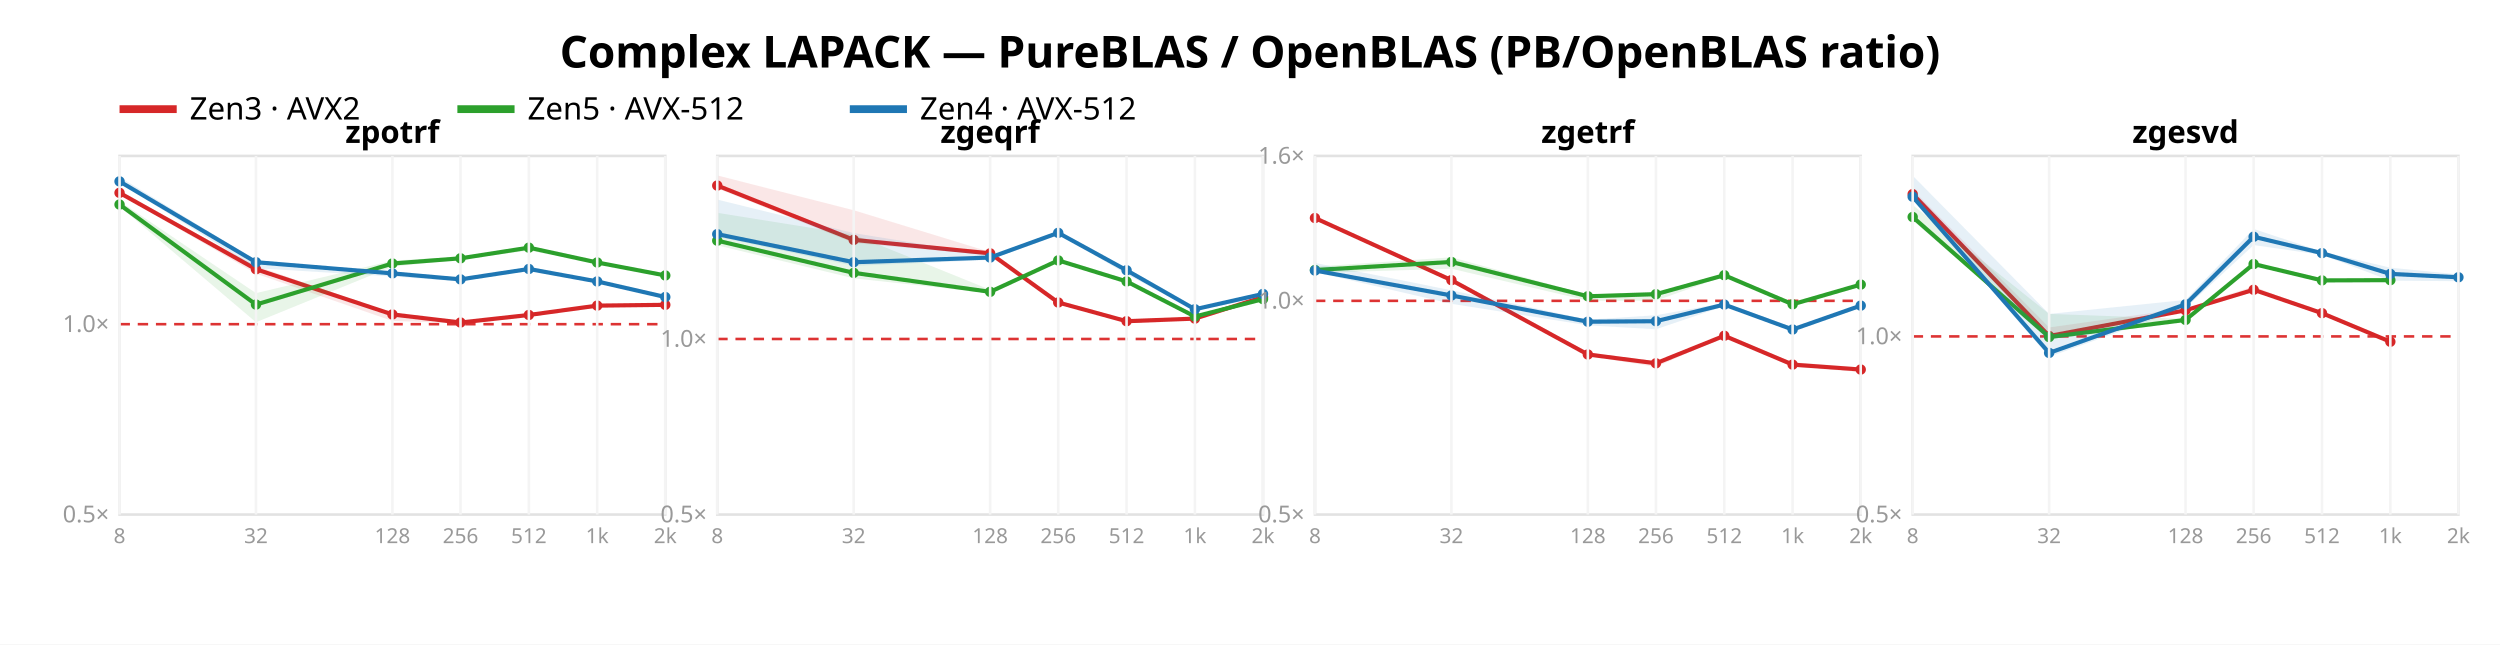
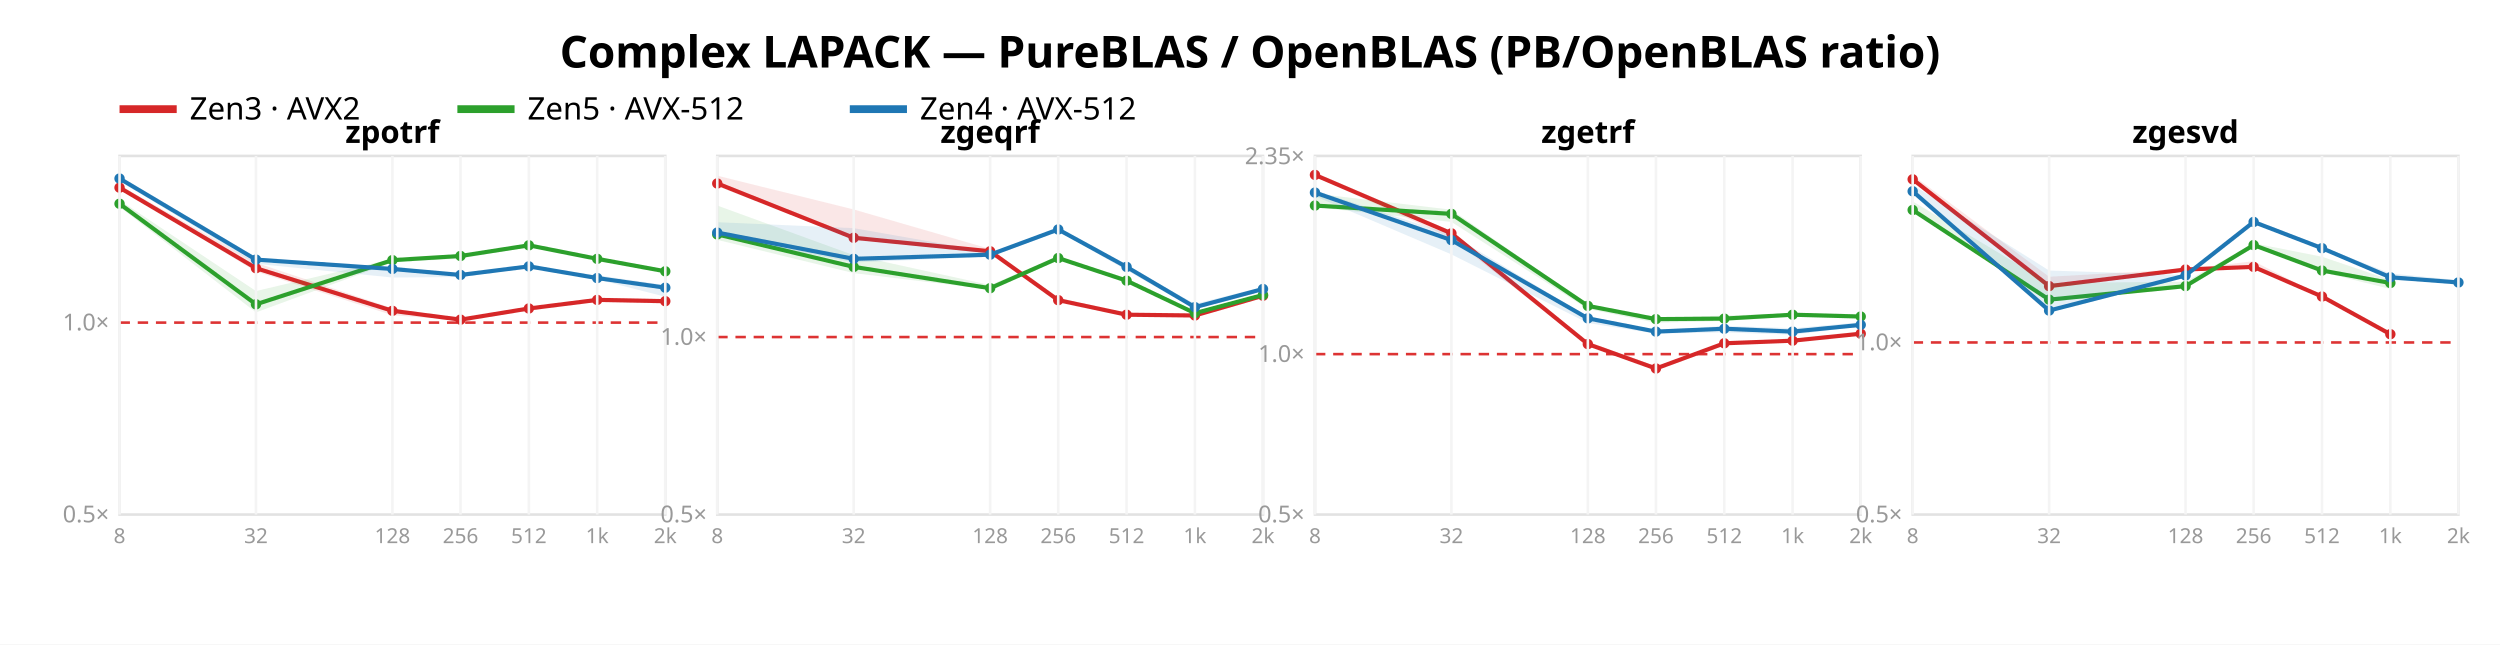
<svg xmlns="http://www.w3.org/2000/svg" width="962" height="248" font-family="sans-serif">
  <rect width="962" height="248" fill="white" />
  <text x="481.0" y="26" text-anchor="middle" font-size="17" font-weight="bold">Complex LAPACK — PureBLAS / OpenBLAS (PB/OpenBLAS ratio)</text>
  <line x1="46" y1="42" x2="68" y2="42" stroke="#d62728" stroke-width="3" />
  <text x="73" y="46" font-size="12">Zen3 · AVX2</text>
  <line x1="176" y1="42" x2="198" y2="42" stroke="#2ca02c" stroke-width="3" />
  <text x="203" y="46" font-size="12">Zen5 · AVX-512</text>
  <line x1="327" y1="42" x2="349" y2="42" stroke="#1f77b4" stroke-width="3" />
  <text x="354" y="46" font-size="12">Zen4 · AVX-512</text>
  <rect x="46" y="60" width="210" height="138" fill="none" stroke="#e2e2e2" />
-   <line x1="46" y1="124.747" x2="256" y2="124.747" stroke="#d33" stroke-dasharray="4 3" />
+   <line x1="46" y1="124.14" x2="256" y2="124.14" stroke="#d33" stroke-dasharray="4 3" />
  <text x="42" y="201.0" text-anchor="end" font-size="9" fill="#999">0.5×</text>
-   <text x="42" y="127.747" text-anchor="end" font-size="9" fill="#999">1.0×</text>
-   <polygon points="46.0,73.8 98.5,102.3 151.0,120.6 177.2,123.9 203.5,120.9 229.8,117.1 256.0,117.1 256.0,117.6 229.8,118.4 203.5,121.3 177.2,124.4 151.0,123.5 98.5,105.3 46.0,74.8" fill="#d62728" opacity="0.11" />
-   <polyline points="46.0,74.2 98.5,103.6 151.0,121.0 177.2,124.1 203.5,121.2 229.8,117.6 256.0,117.3" fill="none" stroke="#d62728" stroke-width="1.6" />
-   <circle cx="46.0" cy="74.2" r="2" fill="#d62728" />
-   <circle cx="98.5" cy="103.6" r="2" fill="#d62728" />
-   <circle cx="151.0" cy="121.0" r="2" fill="#d62728" />
-   <circle cx="177.2" cy="124.1" r="2" fill="#d62728" />
-   <circle cx="203.5" cy="121.2" r="2" fill="#d62728" />
-   <circle cx="229.8" cy="117.6" r="2" fill="#d62728" />
-   <circle cx="256.0" cy="117.3" r="2" fill="#d62728" />
-   <polygon points="46.0,77.4 98.5,112.8 151.0,100.3 177.2,98.7 203.5,94.6 229.8,100.6 256.0,105.7 256.0,106.1 229.8,101.3 203.5,96.4 177.2,99.9 151.0,102.6 98.5,124.0 46.0,79.4" fill="#2ca02c" opacity="0.11" />
-   <polyline points="46.0,78.7 98.5,117.2 151.0,101.4 177.2,99.4 203.5,95.3 229.8,101.0 256.0,106.0" fill="none" stroke="#2ca02c" stroke-width="1.6" />
-   <circle cx="46.0" cy="78.7" r="2" fill="#2ca02c" />
-   <circle cx="98.5" cy="117.2" r="2" fill="#2ca02c" />
-   <circle cx="151.0" cy="101.4" r="2" fill="#2ca02c" />
-   <circle cx="177.2" cy="99.4" r="2" fill="#2ca02c" />
-   <circle cx="203.5" cy="95.3" r="2" fill="#2ca02c" />
-   <circle cx="229.8" cy="101.0" r="2" fill="#2ca02c" />
-   <circle cx="256.0" cy="106.0" r="2" fill="#2ca02c" />
-   <polygon points="46.0,68.1 98.5,100.2 151.0,104.8 177.2,107.0 203.5,103.0 229.8,107.8 256.0,113.8 256.0,115.0 229.8,108.6 203.5,103.7 177.2,108.3 151.0,106.4 98.5,103.2 46.0,70.4" fill="#1f77b4" opacity="0.11" />
-   <polyline points="46.0,69.8 98.5,100.9 151.0,105.2 177.2,107.5 203.5,103.5 229.8,108.3 256.0,114.3" fill="none" stroke="#1f77b4" stroke-width="1.6" />
-   <circle cx="46.0" cy="69.8" r="2" fill="#1f77b4" />
-   <circle cx="98.5" cy="100.9" r="2" fill="#1f77b4" />
-   <circle cx="151.0" cy="105.2" r="2" fill="#1f77b4" />
-   <circle cx="177.2" cy="107.5" r="2" fill="#1f77b4" />
-   <circle cx="203.5" cy="103.5" r="2" fill="#1f77b4" />
-   <circle cx="229.8" cy="108.3" r="2" fill="#1f77b4" />
-   <circle cx="256.0" cy="114.3" r="2" fill="#1f77b4" />
+   <text x="42" y="127.14" text-anchor="end" font-size="9" fill="#999">1.0×</text>
+   <polygon points="46.0,71.2 98.5,101.1 151.0,118.6 177.2,122.7 203.5,118.4 229.8,114.5 256.0,115.2 256.0,116.7 229.8,116.2 203.5,119.0 177.2,123.3 151.0,121.3 98.5,104.5 46.0,72.5" fill="#d62728" opacity="0.11" />
+   <polyline points="46.0,72.2 98.5,103.2 151.0,119.6 177.2,123.0 203.5,118.7 229.8,115.4 256.0,115.9" fill="none" stroke="#d62728" stroke-width="1.6" />
+   <circle cx="46.0" cy="72.2" r="2" fill="#d62728" />
+   <circle cx="98.5" cy="103.2" r="2" fill="#d62728" />
+   <circle cx="151.0" cy="119.6" r="2" fill="#d62728" />
+   <circle cx="177.2" cy="123.0" r="2" fill="#d62728" />
+   <circle cx="203.5" cy="118.7" r="2" fill="#d62728" />
+   <circle cx="229.8" cy="115.4" r="2" fill="#d62728" />
+   <circle cx="256.0" cy="115.9" r="2" fill="#d62728" />
+   <polygon points="46.0,77.0 98.5,112.0 151.0,99.6 177.2,97.9 203.5,94.1 229.8,99.2 256.0,104.2 256.0,104.8 229.8,99.8 203.5,95.0 177.2,99.5 151.0,100.9 98.5,120.2 46.0,79.6" fill="#2ca02c" opacity="0.11" />
+   <polyline points="46.0,78.4 98.5,117.1 151.0,100.1 177.2,98.5 203.5,94.4 229.8,99.6 256.0,104.4" fill="none" stroke="#2ca02c" stroke-width="1.6" />
+   <circle cx="46.0" cy="78.4" r="2" fill="#2ca02c" />
+   <circle cx="98.5" cy="117.1" r="2" fill="#2ca02c" />
+   <circle cx="151.0" cy="100.1" r="2" fill="#2ca02c" />
+   <circle cx="177.2" cy="98.5" r="2" fill="#2ca02c" />
+   <circle cx="203.5" cy="94.4" r="2" fill="#2ca02c" />
+   <circle cx="229.8" cy="99.6" r="2" fill="#2ca02c" />
+   <circle cx="256.0" cy="104.4" r="2" fill="#2ca02c" />
+   <polygon points="46.0,68.2 98.5,99.2 151.0,102.9 177.2,105.3 203.5,102.2 229.8,105.9 256.0,109.7 256.0,114.2 229.8,107.5 203.5,103.1 177.2,106.6 151.0,106.8 98.5,101.5 46.0,69.7" fill="#1f77b4" opacity="0.11" />
+   <polyline points="46.0,68.7 98.5,99.9 151.0,103.5 177.2,105.8 203.5,102.5 229.8,107.0 256.0,110.7" fill="none" stroke="#1f77b4" stroke-width="1.6" />
+   <circle cx="46.0" cy="68.7" r="2" fill="#1f77b4" />
+   <circle cx="98.5" cy="99.9" r="2" fill="#1f77b4" />
+   <circle cx="151.0" cy="103.5" r="2" fill="#1f77b4" />
+   <circle cx="177.2" cy="105.8" r="2" fill="#1f77b4" />
+   <circle cx="203.5" cy="102.5" r="2" fill="#1f77b4" />
+   <circle cx="229.8" cy="107.0" r="2" fill="#1f77b4" />
+   <circle cx="256.0" cy="110.7" r="2" fill="#1f77b4" />
  <text x="151.0" y="55" text-anchor="middle" font-size="12" font-weight="bold">zpotrf</text>
  <line x1="46.0" y1="60" x2="46.0" y2="198" stroke="#f4f4f4" />
  <text x="46.0" y="209" text-anchor="middle" font-size="8" fill="#999">8</text>
  <line x1="98.5" y1="60" x2="98.5" y2="198" stroke="#f4f4f4" />
  <text x="98.5" y="209" text-anchor="middle" font-size="8" fill="#999">32</text>
  <line x1="151.0" y1="60" x2="151.0" y2="198" stroke="#f4f4f4" />
  <text x="151.0" y="209" text-anchor="middle" font-size="8" fill="#999">128</text>
  <line x1="177.2" y1="60" x2="177.2" y2="198" stroke="#f4f4f4" />
  <text x="177.2" y="209" text-anchor="middle" font-size="8" fill="#999">256</text>
  <line x1="203.5" y1="60" x2="203.5" y2="198" stroke="#f4f4f4" />
  <text x="203.5" y="209" text-anchor="middle" font-size="8" fill="#999">512</text>
  <line x1="229.8" y1="60" x2="229.8" y2="198" stroke="#f4f4f4" />
  <text x="229.8" y="209" text-anchor="middle" font-size="8" fill="#999">1k</text>
  <line x1="256.0" y1="60" x2="256.0" y2="198" stroke="#f4f4f4" />
  <text x="256.0" y="209" text-anchor="middle" font-size="8" fill="#999">2k</text>
  <rect x="276" y="60" width="210" height="138" fill="none" stroke="#e2e2e2" />
-   <line x1="276" y1="130.44" x2="486" y2="130.44" stroke="#d33" stroke-dasharray="4 3" />
+   <line x1="276" y1="129.697" x2="486" y2="129.697" stroke="#d33" stroke-dasharray="4 3" />
  <text x="272" y="201.0" text-anchor="end" font-size="9" fill="#999">0.5×</text>
-   <text x="272" y="133.44" text-anchor="end" font-size="9" fill="#999">1.0×</text>
-   <polygon points="276.0,67.5 328.5,80.9 381.0,97.0 407.2,115.6 433.5,123.0 459.8,122.1 486.0,114.2 486.0,114.5 459.8,122.8 433.5,123.8 407.2,116.6 381.0,98.2 328.5,93.5 276.0,72.5" fill="#d62728" opacity="0.11" />
-   <polyline points="276.0,71.4 328.5,92.3 381.0,97.5 407.2,116.4 433.5,123.6 459.8,122.6 486.0,114.3" fill="none" stroke="#d62728" stroke-width="1.6" />
-   <circle cx="276.0" cy="71.4" r="2" fill="#d62728" />
-   <circle cx="328.5" cy="92.3" r="2" fill="#d62728" />
-   <circle cx="381.0" cy="97.5" r="2" fill="#d62728" />
-   <circle cx="407.2" cy="116.4" r="2" fill="#d62728" />
-   <circle cx="433.5" cy="123.6" r="2" fill="#d62728" />
-   <circle cx="459.8" cy="122.6" r="2" fill="#d62728" />
-   <circle cx="486.0" cy="114.3" r="2" fill="#d62728" />
-   <polygon points="276.0,81.9 328.5,90.3 381.0,111.5 407.2,99.8 433.5,108.0 459.8,121.4 486.0,114.5 486.0,115.4 459.8,122.2 433.5,108.6 407.2,100.6 381.0,112.8 328.5,107.1 276.0,94.4" fill="#2ca02c" opacity="0.11" />
-   <polyline points="276.0,92.6 328.5,105.0 381.0,112.3 407.2,100.2 433.5,108.3 459.8,121.8 486.0,115.1" fill="none" stroke="#2ca02c" stroke-width="1.6" />
-   <circle cx="276.0" cy="92.6" r="2" fill="#2ca02c" />
-   <circle cx="328.5" cy="105.0" r="2" fill="#2ca02c" />
-   <circle cx="381.0" cy="112.3" r="2" fill="#2ca02c" />
-   <circle cx="407.2" cy="100.2" r="2" fill="#2ca02c" />
-   <circle cx="433.5" cy="108.3" r="2" fill="#2ca02c" />
-   <circle cx="459.8" cy="121.8" r="2" fill="#2ca02c" />
-   <circle cx="486.0" cy="115.1" r="2" fill="#2ca02c" />
-   <polygon points="276.0,76.8 328.5,89.7 381.0,98.2 407.2,89.0 433.5,103.4 459.8,118.5 486.0,112.7 486.0,113.3 459.8,119.5 433.5,105.5 407.2,89.9 381.0,100.0 328.5,102.3 276.0,91.1" fill="#1f77b4" opacity="0.11" />
-   <polyline points="276.0,90.1 328.5,100.9 381.0,99.1 407.2,89.6 433.5,104.0 459.8,119.0 486.0,113.1" fill="none" stroke="#1f77b4" stroke-width="1.6" />
-   <circle cx="276.0" cy="90.1" r="2" fill="#1f77b4" />
-   <circle cx="328.5" cy="100.9" r="2" fill="#1f77b4" />
-   <circle cx="381.0" cy="99.1" r="2" fill="#1f77b4" />
-   <circle cx="407.2" cy="89.6" r="2" fill="#1f77b4" />
-   <circle cx="433.5" cy="104.0" r="2" fill="#1f77b4" />
-   <circle cx="459.8" cy="119.0" r="2" fill="#1f77b4" />
-   <circle cx="486.0" cy="113.1" r="2" fill="#1f77b4" />
+   <text x="272" y="132.697" text-anchor="end" font-size="9" fill="#999">1.0×</text>
+   <polygon points="276.0,67.6 328.5,80.6 381.0,95.8 407.2,114.5 433.5,120.7 459.8,121.1 486.0,113.5 486.0,113.9 459.8,121.7 433.5,121.6 407.2,115.8 381.0,97.5 328.5,92.2 276.0,71.6" fill="#d62728" opacity="0.11" />
+   <polyline points="276.0,70.6 328.5,91.5 381.0,96.7 407.2,115.5 433.5,121.1 459.8,121.4 486.0,113.8" fill="none" stroke="#d62728" stroke-width="1.6" />
+   <circle cx="276.0" cy="70.6" r="2" fill="#d62728" />
+   <circle cx="328.5" cy="91.5" r="2" fill="#d62728" />
+   <circle cx="381.0" cy="96.7" r="2" fill="#d62728" />
+   <circle cx="407.2" cy="115.5" r="2" fill="#d62728" />
+   <circle cx="433.5" cy="121.1" r="2" fill="#d62728" />
+   <circle cx="459.8" cy="121.4" r="2" fill="#d62728" />
+   <circle cx="486.0" cy="113.8" r="2" fill="#d62728" />
+   <polygon points="276.0,79.1 328.5,98.2 381.0,109.7 407.2,98.6 433.5,107.8 459.8,120.2 486.0,113.0 486.0,114.0 459.8,120.8 433.5,108.2 407.2,99.7 381.0,111.4 328.5,105.1 276.0,92.3" fill="#2ca02c" opacity="0.11" />
+   <polyline points="276.0,90.2 328.5,102.7 381.0,110.9 407.2,99.3 433.5,108.0 459.8,120.5 486.0,113.5" fill="none" stroke="#2ca02c" stroke-width="1.6" />
+   <circle cx="276.0" cy="90.2" r="2" fill="#2ca02c" />
+   <circle cx="328.5" cy="102.7" r="2" fill="#2ca02c" />
+   <circle cx="381.0" cy="110.9" r="2" fill="#2ca02c" />
+   <circle cx="407.2" cy="99.3" r="2" fill="#2ca02c" />
+   <circle cx="433.5" cy="108.0" r="2" fill="#2ca02c" />
+   <circle cx="459.8" cy="120.5" r="2" fill="#2ca02c" />
+   <circle cx="486.0" cy="113.5" r="2" fill="#2ca02c" />
+   <polygon points="276.0,85.5 328.5,87.8 381.0,97.0 407.2,87.8 433.5,102.4 459.8,116.9 486.0,110.4 486.0,111.8 459.8,119.0 433.5,104.0 407.2,88.9 381.0,98.8 328.5,101.0 276.0,90.8" fill="#1f77b4" opacity="0.11" />
+   <polyline points="276.0,89.5 328.5,99.6 381.0,98.0 407.2,88.3 433.5,102.7 459.8,118.2 486.0,111.2" fill="none" stroke="#1f77b4" stroke-width="1.6" />
+   <circle cx="276.0" cy="89.5" r="2" fill="#1f77b4" />
+   <circle cx="328.5" cy="99.6" r="2" fill="#1f77b4" />
+   <circle cx="381.0" cy="98.0" r="2" fill="#1f77b4" />
+   <circle cx="407.2" cy="88.3" r="2" fill="#1f77b4" />
+   <circle cx="433.5" cy="102.7" r="2" fill="#1f77b4" />
+   <circle cx="459.8" cy="118.2" r="2" fill="#1f77b4" />
+   <circle cx="486.0" cy="111.2" r="2" fill="#1f77b4" />
  <text x="381.0" y="55" text-anchor="middle" font-size="12" font-weight="bold">zgeqrf</text>
  <line x1="276.0" y1="60" x2="276.0" y2="198" stroke="#f4f4f4" />
  <text x="276.0" y="209" text-anchor="middle" font-size="8" fill="#999">8</text>
  <line x1="328.5" y1="60" x2="328.5" y2="198" stroke="#f4f4f4" />
  <text x="328.5" y="209" text-anchor="middle" font-size="8" fill="#999">32</text>
  <line x1="381.0" y1="60" x2="381.0" y2="198" stroke="#f4f4f4" />
  <text x="381.0" y="209" text-anchor="middle" font-size="8" fill="#999">128</text>
  <line x1="407.2" y1="60" x2="407.2" y2="198" stroke="#f4f4f4" />
  <text x="407.2" y="209" text-anchor="middle" font-size="8" fill="#999">256</text>
  <line x1="433.5" y1="60" x2="433.5" y2="198" stroke="#f4f4f4" />
  <text x="433.5" y="209" text-anchor="middle" font-size="8" fill="#999">512</text>
  <line x1="459.8" y1="60" x2="459.8" y2="198" stroke="#f4f4f4" />
  <text x="459.8" y="209" text-anchor="middle" font-size="8" fill="#999">1k</text>
  <line x1="486.0" y1="60" x2="486.0" y2="198" stroke="#f4f4f4" />
  <text x="486.0" y="209" text-anchor="middle" font-size="8" fill="#999">2k</text>
  <rect x="506" y="60" width="210" height="138" fill="none" stroke="#e2e2e2" />
-   <line x1="506" y1="115.763" x2="716" y2="115.763" stroke="#d33" stroke-dasharray="4 3" />
+   <line x1="506" y1="136.267" x2="716" y2="136.267" stroke="#d33" stroke-dasharray="4 3" />
  <text x="502" y="201.0" text-anchor="end" font-size="9" fill="#999">0.5×</text>
-   <text x="502" y="118.763" text-anchor="end" font-size="9" fill="#999">1.0×</text>
-   <text x="502" y="63.0" text-anchor="end" font-size="9" fill="#999">1.6×</text>
-   <polygon points="506.0,83.3 558.5,107.0 611.0,135.6 637.2,139.0 663.5,128.7 689.8,139.4 716.0,141.4 716.0,143.1 689.8,141.2 663.5,129.6 637.2,141.2 611.0,137.0 558.5,108.5 506.0,84.4" fill="#d62728" opacity="0.11" />
-   <polyline points="506.0,83.9 558.5,107.8 611.0,136.4 637.2,139.8 663.5,129.2 689.8,140.3 716.0,142.2" fill="none" stroke="#d62728" stroke-width="1.6" />
-   <circle cx="506.0" cy="83.9" r="2" fill="#d62728" />
-   <circle cx="558.5" cy="107.8" r="2" fill="#d62728" />
-   <circle cx="611.0" cy="136.4" r="2" fill="#d62728" />
-   <circle cx="637.2" cy="139.8" r="2" fill="#d62728" />
-   <circle cx="663.5" cy="129.2" r="2" fill="#d62728" />
-   <circle cx="689.8" cy="140.3" r="2" fill="#d62728" />
-   <circle cx="716.0" cy="142.2" r="2" fill="#d62728" />
-   <polygon points="506.0,102.6 558.5,99.0 611.0,113.4 637.2,112.3 663.5,105.5 689.8,116.2 716.0,109.0 716.0,109.8 689.8,117.8 663.5,106.3 637.2,115.7 611.0,115.7 558.5,103.4 506.0,105.0" fill="#2ca02c" opacity="0.11" />
-   <polyline points="506.0,103.9 558.5,100.8 611.0,114.0 637.2,113.2 663.5,105.9 689.8,117.1 716.0,109.5" fill="none" stroke="#2ca02c" stroke-width="1.6" />
-   <circle cx="506.0" cy="103.9" r="2" fill="#2ca02c" />
-   <circle cx="558.5" cy="100.8" r="2" fill="#2ca02c" />
-   <circle cx="611.0" cy="114.0" r="2" fill="#2ca02c" />
-   <circle cx="637.2" cy="113.2" r="2" fill="#2ca02c" />
-   <circle cx="663.5" cy="105.9" r="2" fill="#2ca02c" />
-   <circle cx="689.8" cy="117.1" r="2" fill="#2ca02c" />
-   <circle cx="716.0" cy="109.5" r="2" fill="#2ca02c" />
-   <polygon points="506.0,101.2 558.5,111.7 611.0,123.0 637.2,121.3 663.5,116.6 689.8,125.9 716.0,117.3 716.0,118.0 689.8,127.5 663.5,117.8 637.2,126.7 611.0,125.2 558.5,116.9 506.0,104.7" fill="#1f77b4" opacity="0.11" />
-   <polyline points="506.0,104.1 558.5,113.7 611.0,123.8 637.2,123.6 663.5,117.2 689.8,126.8 716.0,117.6" fill="none" stroke="#1f77b4" stroke-width="1.6" />
-   <circle cx="506.0" cy="104.1" r="2" fill="#1f77b4" />
-   <circle cx="558.5" cy="113.7" r="2" fill="#1f77b4" />
-   <circle cx="611.0" cy="123.8" r="2" fill="#1f77b4" />
-   <circle cx="637.2" cy="123.6" r="2" fill="#1f77b4" />
-   <circle cx="663.5" cy="117.2" r="2" fill="#1f77b4" />
-   <circle cx="689.8" cy="126.8" r="2" fill="#1f77b4" />
-   <circle cx="716.0" cy="117.6" r="2" fill="#1f77b4" />
+   <text x="502" y="139.267" text-anchor="end" font-size="9" fill="#999">1.0×</text>
+   <text x="502" y="63.172" text-anchor="end" font-size="9" fill="#999">2.35×</text>
+   <polygon points="506.0,66.9 558.5,89.0 611.0,131.4 637.2,141.0 663.5,131.9 689.8,130.4 716.0,127.7 716.0,128.7 689.8,131.3 663.5,132.2 637.2,142.0 611.0,133.1 558.5,91.6 506.0,68.0" fill="#d62728" opacity="0.11" />
+   <polyline points="506.0,67.3 558.5,89.8 611.0,132.4 637.2,141.8 663.5,132.1 689.8,131.1 716.0,128.4" fill="none" stroke="#d62728" stroke-width="1.6" />
+   <circle cx="506.0" cy="67.3" r="2" fill="#d62728" />
+   <circle cx="558.5" cy="89.8" r="2" fill="#d62728" />
+   <circle cx="611.0" cy="132.4" r="2" fill="#d62728" />
+   <circle cx="637.2" cy="141.8" r="2" fill="#d62728" />
+   <circle cx="663.5" cy="132.1" r="2" fill="#d62728" />
+   <circle cx="689.8" cy="131.1" r="2" fill="#d62728" />
+   <circle cx="716.0" cy="128.4" r="2" fill="#d62728" />
+   <polygon points="506.0,74.5 558.5,80.7 611.0,117.2 637.2,122.4 663.5,121.4 689.8,120.6 716.0,121.5 716.0,122.0 689.8,121.9 663.5,123.5 637.2,124.2 611.0,118.9 558.5,85.4 506.0,79.7" fill="#2ca02c" opacity="0.11" />
+   <polyline points="506.0,79.1 558.5,82.3 611.0,117.7 637.2,122.8 663.5,122.6 689.8,121.1 716.0,121.8" fill="none" stroke="#2ca02c" stroke-width="1.6" />
+   <circle cx="506.0" cy="79.1" r="2" fill="#2ca02c" />
+   <circle cx="558.5" cy="82.3" r="2" fill="#2ca02c" />
+   <circle cx="611.0" cy="117.7" r="2" fill="#2ca02c" />
+   <circle cx="637.2" cy="122.8" r="2" fill="#2ca02c" />
+   <circle cx="663.5" cy="122.6" r="2" fill="#2ca02c" />
+   <circle cx="689.8" cy="121.1" r="2" fill="#2ca02c" />
+   <circle cx="716.0" cy="121.8" r="2" fill="#2ca02c" />
+   <polygon points="506.0,73.2 558.5,90.3 611.0,121.9 637.2,127.0 663.5,125.4 689.8,126.3 716.0,124.0 716.0,125.6 689.8,128.8 663.5,127.9 637.2,128.4 611.0,124.3 558.5,97.9 506.0,75.5" fill="#1f77b4" opacity="0.11" />
+   <polyline points="506.0,74.1 558.5,92.4 611.0,122.5 637.2,127.6 663.5,126.5 689.8,127.6 716.0,125.0" fill="none" stroke="#1f77b4" stroke-width="1.6" />
+   <circle cx="506.0" cy="74.1" r="2" fill="#1f77b4" />
+   <circle cx="558.5" cy="92.4" r="2" fill="#1f77b4" />
+   <circle cx="611.0" cy="122.5" r="2" fill="#1f77b4" />
+   <circle cx="637.2" cy="127.6" r="2" fill="#1f77b4" />
+   <circle cx="663.5" cy="126.5" r="2" fill="#1f77b4" />
+   <circle cx="689.8" cy="127.6" r="2" fill="#1f77b4" />
+   <circle cx="716.0" cy="125.0" r="2" fill="#1f77b4" />
  <text x="611.0" y="55" text-anchor="middle" font-size="12" font-weight="bold">zgetrf</text>
  <line x1="506.0" y1="60" x2="506.0" y2="198" stroke="#f4f4f4" />
  <text x="506.0" y="209" text-anchor="middle" font-size="8" fill="#999">8</text>
  <line x1="558.5" y1="60" x2="558.5" y2="198" stroke="#f4f4f4" />
  <text x="558.5" y="209" text-anchor="middle" font-size="8" fill="#999">32</text>
  <line x1="611.0" y1="60" x2="611.0" y2="198" stroke="#f4f4f4" />
  <text x="611.0" y="209" text-anchor="middle" font-size="8" fill="#999">128</text>
  <line x1="637.2" y1="60" x2="637.2" y2="198" stroke="#f4f4f4" />
  <text x="637.2" y="209" text-anchor="middle" font-size="8" fill="#999">256</text>
  <line x1="663.5" y1="60" x2="663.5" y2="198" stroke="#f4f4f4" />
  <text x="663.5" y="209" text-anchor="middle" font-size="8" fill="#999">512</text>
  <line x1="689.8" y1="60" x2="689.8" y2="198" stroke="#f4f4f4" />
  <text x="689.8" y="209" text-anchor="middle" font-size="8" fill="#999">1k</text>
  <line x1="716.0" y1="60" x2="716.0" y2="198" stroke="#f4f4f4" />
  <text x="716.0" y="209" text-anchor="middle" font-size="8" fill="#999">2k</text>
  <rect x="736" y="60" width="210" height="138" fill="none" stroke="#e2e2e2" />
-   <line x1="736" y1="129.454" x2="946" y2="129.454" stroke="#d33" stroke-dasharray="4 3" />
+   <line x1="736" y1="131.78" x2="946" y2="131.78" stroke="#d33" stroke-dasharray="4 3" />
  <text x="732" y="201.0" text-anchor="end" font-size="9" fill="#999">0.5×</text>
-   <text x="732" y="132.454" text-anchor="end" font-size="9" fill="#999">1.0×</text>
-   <polygon points="736.0,73.0 788.5,126.0 841.0,118.6 867.2,110.2 893.5,120.4 919.8,131.2 919.8,131.8 893.5,121.2 867.2,112.1 841.0,119.9 788.5,129.6 736.0,75.4" fill="#d62728" opacity="0.11" />
-   <polyline points="736.0,74.7 788.5,129.3 841.0,119.4 867.2,111.5 893.5,120.5 919.8,131.5" fill="none" stroke="#d62728" stroke-width="1.6" />
-   <circle cx="736.0" cy="74.7" r="2" fill="#d62728" />
-   <circle cx="788.5" cy="129.3" r="2" fill="#d62728" />
-   <circle cx="841.0" cy="119.4" r="2" fill="#d62728" />
-   <circle cx="867.2" cy="111.5" r="2" fill="#d62728" />
-   <circle cx="893.5" cy="120.5" r="2" fill="#d62728" />
-   <circle cx="919.8" cy="131.5" r="2" fill="#d62728" />
-   <polygon points="736.0,78.9 788.5,120.8 841.0,122.7 867.2,101.3 893.5,107.6 919.8,107.2 919.8,108.4 893.5,108.4 867.2,102.0 841.0,123.5 788.5,130.2 736.0,84.8" fill="#2ca02c" opacity="0.11" />
-   <polyline points="736.0,83.5 788.5,129.7 841.0,123.1 867.2,101.6 893.5,107.9 919.8,107.8" fill="none" stroke="#2ca02c" stroke-width="1.6" />
-   <circle cx="736.0" cy="83.5" r="2" fill="#2ca02c" />
-   <circle cx="788.5" cy="129.7" r="2" fill="#2ca02c" />
-   <circle cx="841.0" cy="123.1" r="2" fill="#2ca02c" />
-   <circle cx="867.2" cy="101.6" r="2" fill="#2ca02c" />
-   <circle cx="893.5" cy="107.9" r="2" fill="#2ca02c" />
-   <circle cx="919.8" cy="107.8" r="2" fill="#2ca02c" />
-   <polygon points="736.0,67.6 788.5,120.8 841.0,115.4 867.2,88.1 893.5,96.8 919.8,103.0 946.0,105.6 946.0,108.2 919.8,108.0 893.5,98.1 867.2,94.3 841.0,118.5 788.5,137.3 736.0,76.5" fill="#1f77b4" opacity="0.11" />
-   <polyline points="736.0,75.7 788.5,135.8 841.0,117.1 867.2,91.1 893.5,97.4 919.8,105.4 946.0,106.7" fill="none" stroke="#1f77b4" stroke-width="1.6" />
-   <circle cx="736.0" cy="75.7" r="2" fill="#1f77b4" />
-   <circle cx="788.5" cy="135.8" r="2" fill="#1f77b4" />
-   <circle cx="841.0" cy="117.1" r="2" fill="#1f77b4" />
-   <circle cx="867.2" cy="91.1" r="2" fill="#1f77b4" />
-   <circle cx="893.5" cy="97.4" r="2" fill="#1f77b4" />
-   <circle cx="919.8" cy="105.4" r="2" fill="#1f77b4" />
-   <circle cx="946.0" cy="106.7" r="2" fill="#1f77b4" />
+   <text x="732" y="134.78" text-anchor="end" font-size="9" fill="#999">1.0×</text>
+   <polygon points="736.0,67.4 788.5,106.5 841.0,103.5 867.2,100.5 893.5,114.0 919.8,128.4 919.8,128.7 893.5,114.7 867.2,103.4 841.0,104.0 788.5,110.5 736.0,69.4" fill="#d62728" opacity="0.11" />
+   <polyline points="736.0,69.0 788.5,110.1 841.0,103.7 867.2,102.7 893.5,114.1 919.8,128.6" fill="none" stroke="#d62728" stroke-width="1.6" />
+   <circle cx="736.0" cy="69.0" r="2" fill="#d62728" />
+   <circle cx="788.5" cy="110.1" r="2" fill="#d62728" />
+   <circle cx="841.0" cy="103.7" r="2" fill="#d62728" />
+   <circle cx="867.2" cy="102.7" r="2" fill="#d62728" />
+   <circle cx="893.5" cy="114.1" r="2" fill="#d62728" />
+   <circle cx="919.8" cy="128.6" r="2" fill="#d62728" />
+   <polygon points="736.0,77.5 788.5,108.9 841.0,108.4 867.2,93.6 893.5,98.8 919.8,107.7 919.8,111.2 893.5,104.7 867.2,95.0 841.0,110.7 788.5,116.0 736.0,81.5" fill="#2ca02c" opacity="0.11" />
+   <polyline points="736.0,80.8 788.5,115.3 841.0,110.1 867.2,94.3 893.5,104.1 919.8,108.9" fill="none" stroke="#2ca02c" stroke-width="1.6" />
+   <circle cx="736.0" cy="80.8" r="2" fill="#2ca02c" />
+   <circle cx="788.5" cy="115.3" r="2" fill="#2ca02c" />
+   <circle cx="841.0" cy="110.1" r="2" fill="#2ca02c" />
+   <circle cx="867.2" cy="94.3" r="2" fill="#2ca02c" />
+   <circle cx="893.5" cy="104.1" r="2" fill="#2ca02c" />
+   <circle cx="919.8" cy="108.9" r="2" fill="#2ca02c" />
+   <polygon points="736.0,71.1 788.5,104.1 841.0,105.8 867.2,84.5 893.5,94.9 919.8,105.2 946.0,107.8 946.0,109.1 919.8,107.8 893.5,95.8 867.2,86.1 841.0,106.3 788.5,119.9 736.0,74.0" fill="#1f77b4" opacity="0.11" />
+   <polyline points="736.0,73.6 788.5,119.5 841.0,106.0 867.2,85.4 893.5,95.5 919.8,106.7 946.0,108.7" fill="none" stroke="#1f77b4" stroke-width="1.6" />
+   <circle cx="736.0" cy="73.6" r="2" fill="#1f77b4" />
+   <circle cx="788.5" cy="119.5" r="2" fill="#1f77b4" />
+   <circle cx="841.0" cy="106.0" r="2" fill="#1f77b4" />
+   <circle cx="867.2" cy="85.4" r="2" fill="#1f77b4" />
+   <circle cx="893.5" cy="95.5" r="2" fill="#1f77b4" />
+   <circle cx="919.8" cy="106.7" r="2" fill="#1f77b4" />
+   <circle cx="946.0" cy="108.7" r="2" fill="#1f77b4" />
  <text x="841.0" y="55" text-anchor="middle" font-size="12" font-weight="bold">zgesvd</text>
  <line x1="736.0" y1="60" x2="736.0" y2="198" stroke="#f4f4f4" />
  <text x="736.0" y="209" text-anchor="middle" font-size="8" fill="#999">8</text>
  <line x1="788.5" y1="60" x2="788.5" y2="198" stroke="#f4f4f4" />
  <text x="788.5" y="209" text-anchor="middle" font-size="8" fill="#999">32</text>
  <line x1="841.0" y1="60" x2="841.0" y2="198" stroke="#f4f4f4" />
  <text x="841.0" y="209" text-anchor="middle" font-size="8" fill="#999">128</text>
  <line x1="867.2" y1="60" x2="867.2" y2="198" stroke="#f4f4f4" />
  <text x="867.2" y="209" text-anchor="middle" font-size="8" fill="#999">256</text>
  <line x1="893.5" y1="60" x2="893.5" y2="198" stroke="#f4f4f4" />
  <text x="893.5" y="209" text-anchor="middle" font-size="8" fill="#999">512</text>
  <line x1="919.8" y1="60" x2="919.8" y2="198" stroke="#f4f4f4" />
  <text x="919.8" y="209" text-anchor="middle" font-size="8" fill="#999">1k</text>
  <line x1="946.0" y1="60" x2="946.0" y2="198" stroke="#f4f4f4" />
  <text x="946.0" y="209" text-anchor="middle" font-size="8" fill="#999">2k</text>
</svg>
